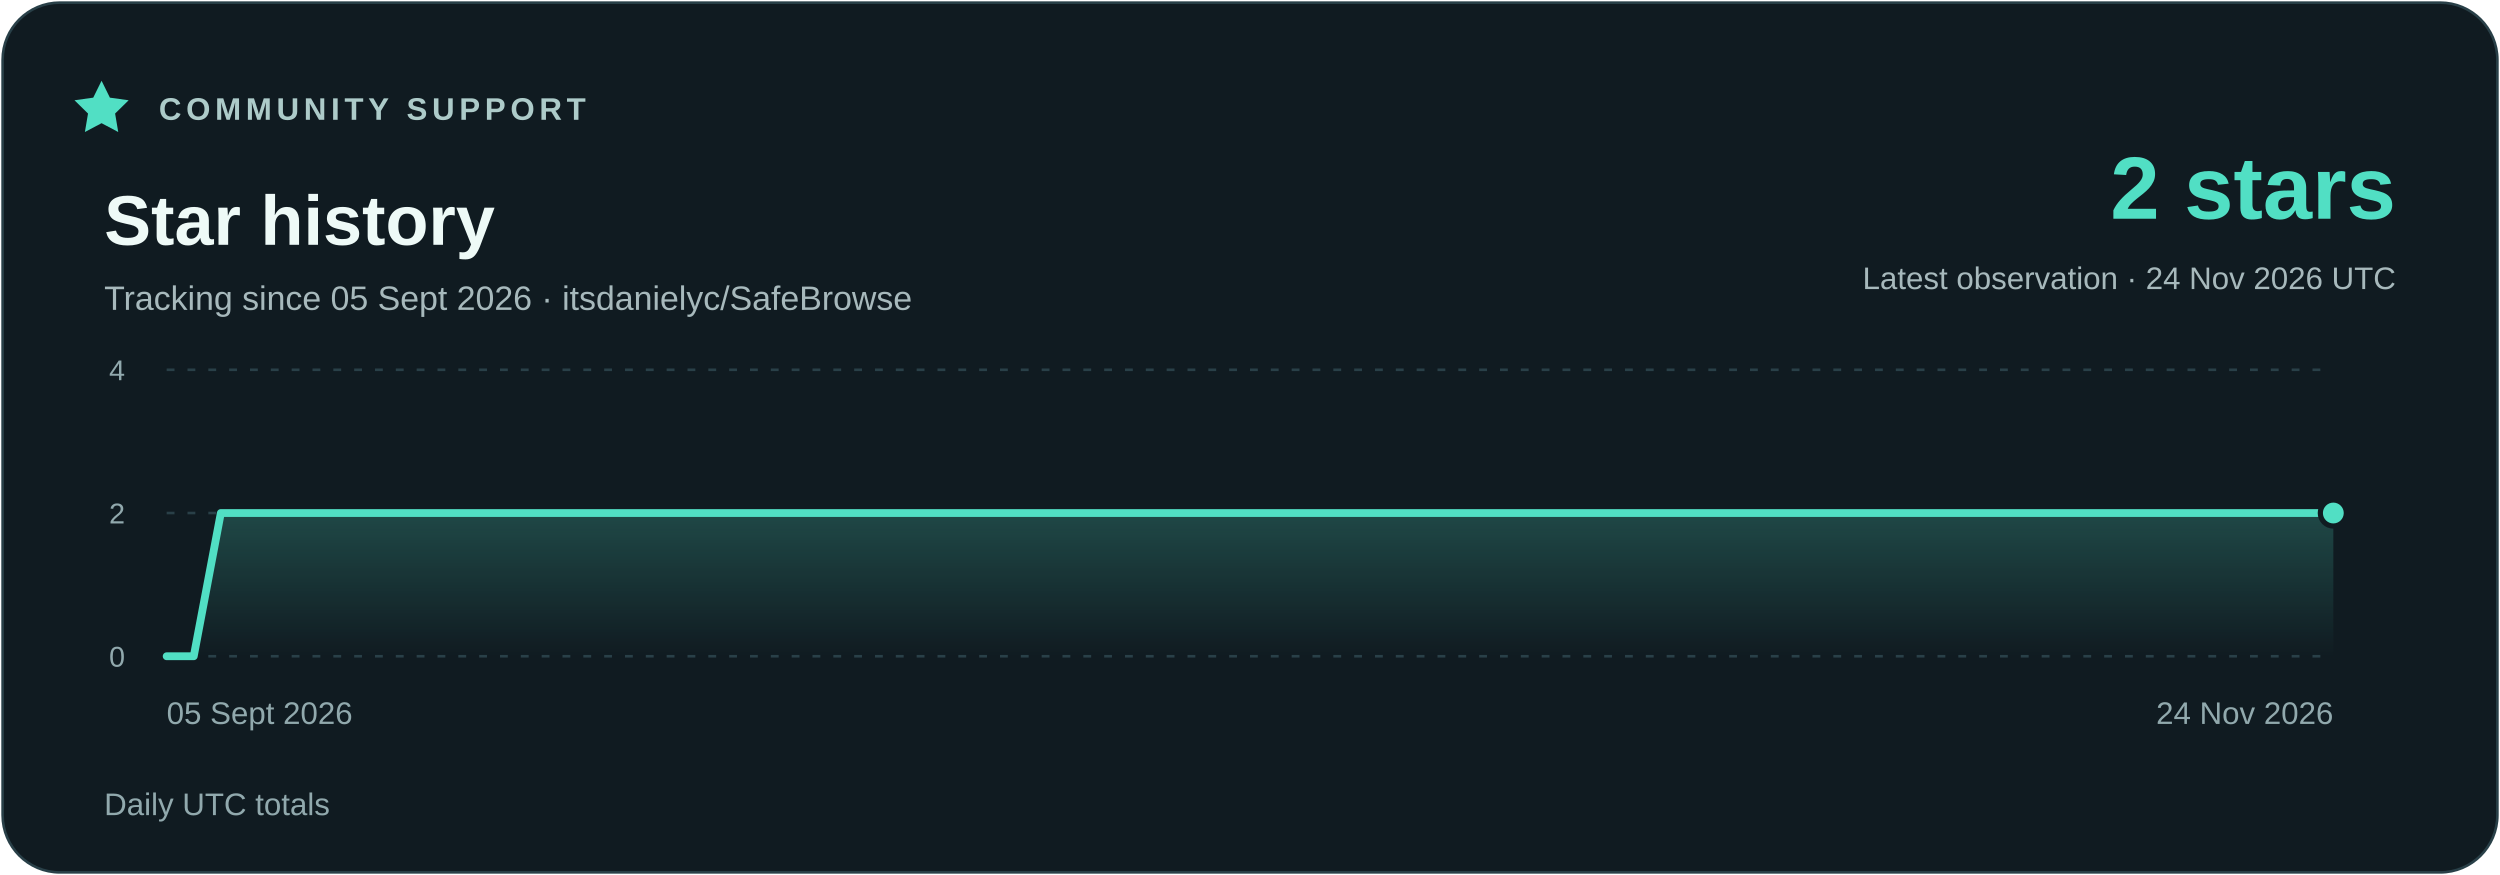
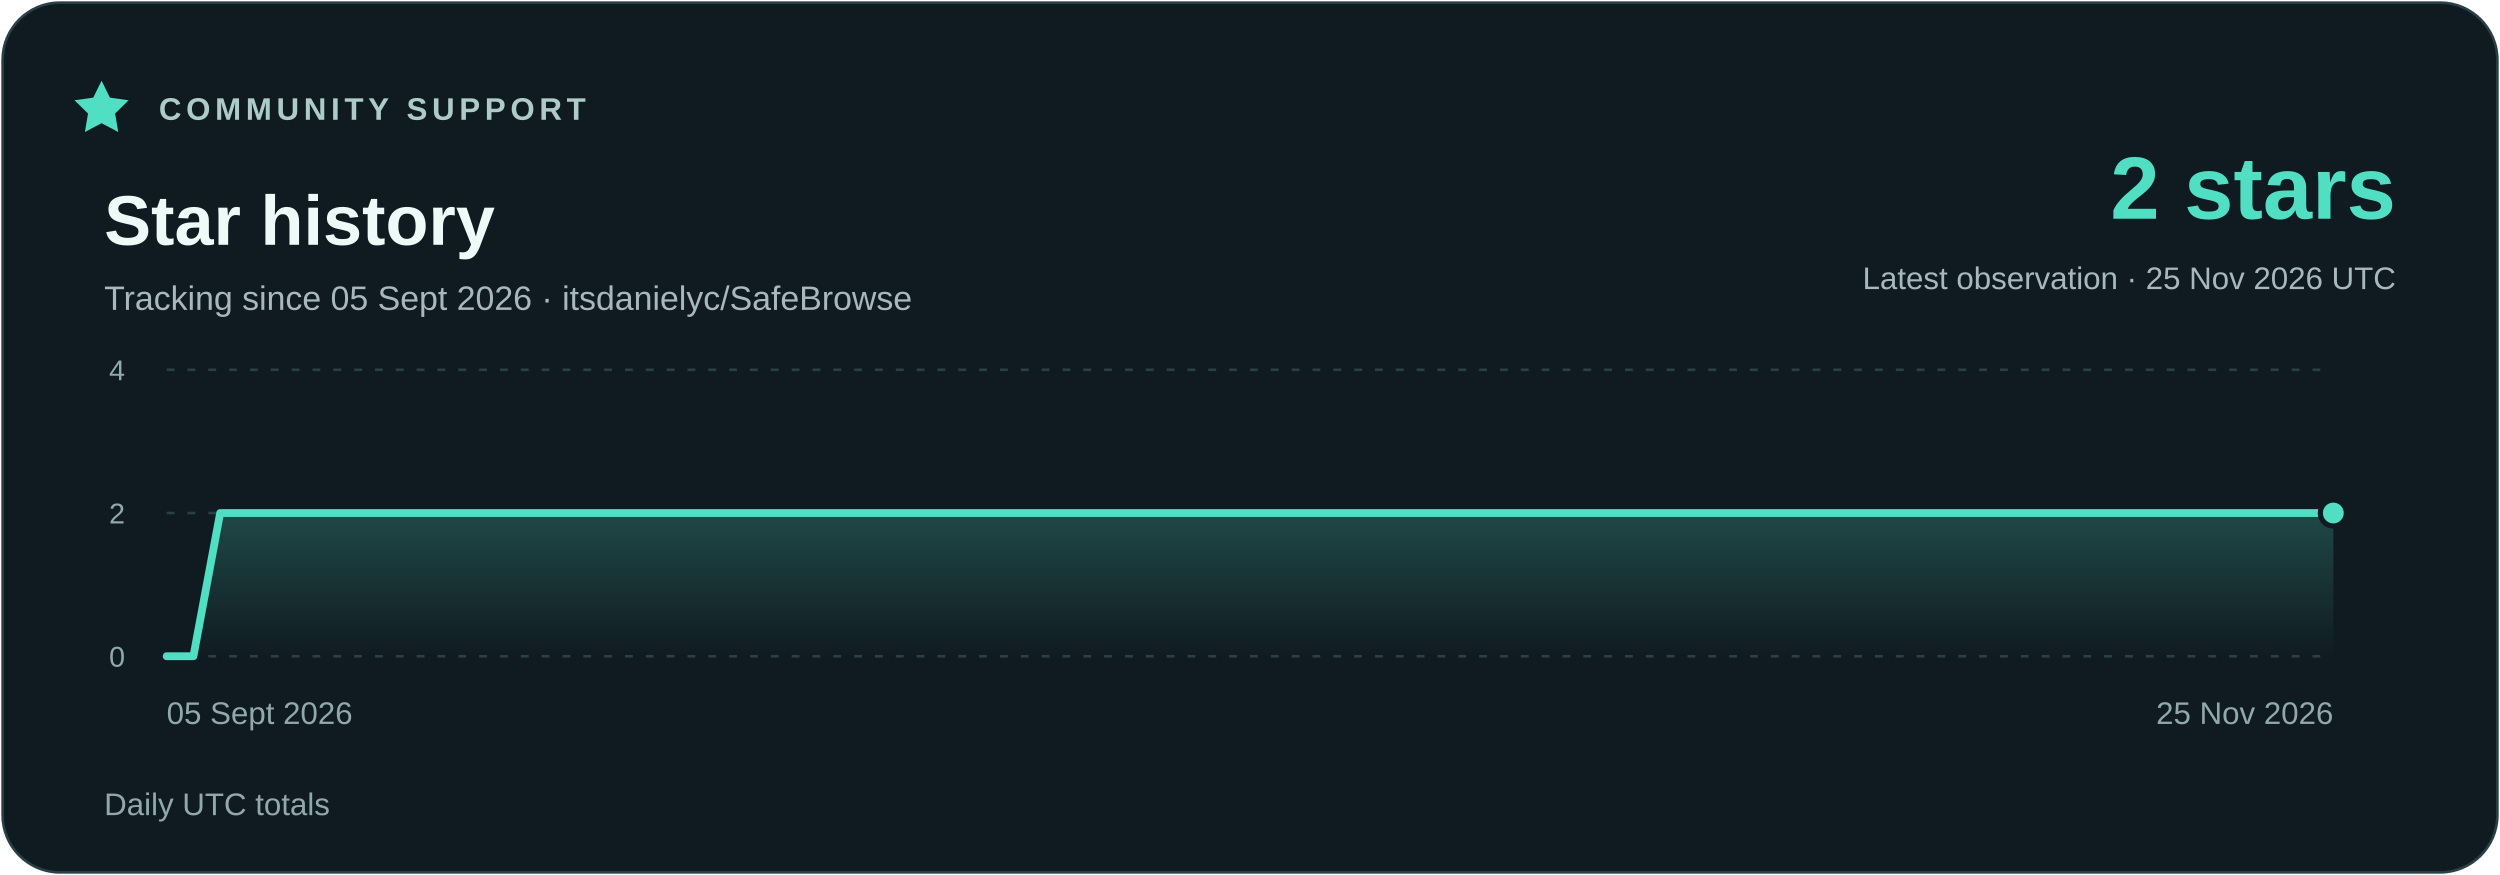
<svg xmlns="http://www.w3.org/2000/svg" width="960" height="336" viewBox="0 0 960 336" role="img" aria-labelledby="title description">
  <defs>
    <linearGradient id="area" x1="0" y1="0" x2="0" y2="1">
      <stop stop-color="#51dfc4" stop-opacity=".23" />
      <stop offset="1" stop-color="#51dfc4" stop-opacity="0" />
    </linearGradient>
  </defs>
  <rect x="1" y="1" width="958" height="334" rx="22" fill="#101b21" stroke="#294048" />
  <g font-family="Segoe UI,Arial,sans-serif">
    <path d="m39 31 3.2 6.5 7.2 1-5.2 5.1 1.2 7.1-6.4-3.4-6.4 3.4 1.2-7.1-5.2-5.1 7.2-1z" fill="#51dfc4" />
    <text x="61" y="46" fill="#adcbc9" font-size="12" font-weight="700" letter-spacing="1.8">COMMUNITY SUPPORT</text>
    <text x="40" y="94" fill="#eefaf7" font-size="27" font-weight="700">Star history</text>
    <text x="40" y="119" fill="#a7b9bc" font-size="13">Tracking since 05 Sept 2026 · itsdanielyc/SafeBrowse</text>
    <text x="920" y="84" fill="#51dfc4" font-size="34" font-weight="700" text-anchor="end">2 stars</text>
-     <text x="920" y="111" fill="#a7b9bc" font-size="12" text-anchor="end">Latest observation · 24 Nov 2026 UTC</text>
+     <text x="920" y="111" fill="#a7b9bc" font-size="12" text-anchor="end">Latest observation · 25 Nov 2026 UTC</text>
    <path d="M64 252H896" stroke="#294048" stroke-dasharray="3 5" />
    <text x="48" y="256" fill="#91a9ad" font-size="11" text-anchor="end">0</text>
    <path d="M64 197H896" stroke="#294048" stroke-dasharray="3 5" />
    <text x="48" y="201" fill="#91a9ad" font-size="11" text-anchor="end">2</text>
    <path d="M64 142H896" stroke="#294048" stroke-dasharray="3 5" />
    <text x="48" y="146" fill="#91a9ad" font-size="11" text-anchor="end">4</text>
-     <polygon points="64,252 64.00,252.00 74.40,252.00 84.80,197.00 95.20,197.00 105.60,197.00 116.00,197.00 126.40,197.00 136.80,197.00 147.20,197.00 157.60,197.00 168.00,197.00 178.40,197.00 188.80,197.00 199.20,197.00 209.60,197.00 220.00,197.00 230.40,197.00 240.80,197.00 251.20,197.00 261.60,197.00 272.00,197.00 282.40,197.00 292.80,197.00 303.20,197.00 313.60,197.00 324.00,197.00 334.40,197.00 344.80,197.00 355.20,197.00 365.60,197.00 376.00,197.00 386.40,197.00 396.80,197.00 407.20,197.00 417.60,197.00 428.00,197.00 438.40,197.00 448.80,197.00 459.20,197.00 469.60,197.00 480.00,197.00 490.40,197.00 500.80,197.00 511.20,197.00 521.60,197.00 532.00,197.00 542.40,197.00 552.80,197.00 563.20,197.00 573.60,197.00 584.00,197.00 594.40,197.00 604.80,197.00 615.20,197.00 625.60,197.00 636.00,197.00 646.40,197.00 656.80,197.00 667.20,197.00 677.60,197.00 688.00,197.00 698.40,197.00 708.80,197.00 719.20,197.00 729.60,197.00 740.00,197.00 750.40,197.00 760.80,197.00 771.20,197.00 781.60,197.00 792.00,197.00 802.40,197.00 812.80,197.00 823.20,197.00 833.60,197.00 844.00,197.00 854.40,197.00 864.80,197.00 875.20,197.00 885.60,197.00 896.00,197.00 896,252" fill="url(#area)" />
-     <polyline points="64.00,252.00 74.40,252.00 84.80,197.00 95.20,197.00 105.60,197.00 116.00,197.00 126.40,197.00 136.80,197.00 147.20,197.00 157.60,197.00 168.00,197.00 178.40,197.00 188.80,197.00 199.20,197.00 209.60,197.00 220.00,197.00 230.40,197.00 240.80,197.00 251.20,197.00 261.60,197.00 272.00,197.00 282.40,197.00 292.80,197.00 303.20,197.00 313.60,197.00 324.00,197.00 334.40,197.00 344.80,197.00 355.20,197.00 365.60,197.00 376.00,197.00 386.40,197.00 396.80,197.00 407.20,197.00 417.60,197.00 428.00,197.00 438.40,197.00 448.80,197.00 459.20,197.00 469.60,197.00 480.00,197.00 490.40,197.00 500.80,197.00 511.20,197.00 521.60,197.00 532.00,197.00 542.40,197.00 552.80,197.00 563.20,197.00 573.60,197.00 584.00,197.00 594.40,197.00 604.80,197.00 615.20,197.00 625.60,197.00 636.00,197.00 646.40,197.00 656.80,197.00 667.20,197.00 677.60,197.00 688.00,197.00 698.40,197.00 708.80,197.00 719.20,197.00 729.60,197.00 740.00,197.00 750.40,197.00 760.80,197.00 771.20,197.00 781.60,197.00 792.00,197.00 802.40,197.00 812.80,197.00 823.20,197.00 833.60,197.00 844.00,197.00 854.40,197.00 864.80,197.00 875.20,197.00 885.60,197.00 896.00,197.00" fill="none" stroke="#51dfc4" stroke-width="3" stroke-linejoin="round" stroke-linecap="round" />
+     <polygon points="64,252 64.00,252.00 74.27,252.00 84.54,197.00 94.81,197.00 105.09,197.00 115.36,197.00 125.63,197.00 135.90,197.00 146.17,197.00 156.44,197.00 166.72,197.00 176.99,197.00 187.26,197.00 197.53,197.00 207.80,197.00 218.07,197.00 228.35,197.00 238.62,197.00 248.89,197.00 259.16,197.00 269.43,197.00 279.70,197.00 289.98,197.00 300.25,197.00 310.52,197.00 320.79,197.00 331.06,197.00 341.33,197.00 351.60,197.00 361.88,197.00 372.15,197.00 382.42,197.00 392.69,197.00 402.96,197.00 413.23,197.00 423.51,197.00 433.78,197.00 444.05,197.00 454.32,197.00 464.59,197.00 474.86,197.00 485.14,197.00 495.41,197.00 505.68,197.00 515.95,197.00 526.22,197.00 536.49,197.00 546.77,197.00 557.04,197.00 567.31,197.00 577.58,197.00 587.85,197.00 598.12,197.00 608.40,197.00 618.67,197.00 628.94,197.00 639.21,197.00 649.48,197.00 659.75,197.00 670.02,197.00 680.30,197.00 690.57,197.00 700.84,197.00 711.11,197.00 721.38,197.00 731.65,197.00 741.93,197.00 752.20,197.00 762.47,197.00 772.74,197.00 783.01,197.00 793.28,197.00 803.56,197.00 813.83,197.00 824.10,197.00 834.37,197.00 844.64,197.00 854.91,197.00 865.19,197.00 875.46,197.00 885.73,197.00 896.00,197.00 896,252" fill="url(#area)" />
+     <polyline points="64.00,252.00 74.27,252.00 84.54,197.00 94.81,197.00 105.09,197.00 115.36,197.00 125.63,197.00 135.90,197.00 146.17,197.00 156.44,197.00 166.72,197.00 176.99,197.00 187.26,197.00 197.53,197.00 207.80,197.00 218.07,197.00 228.35,197.00 238.62,197.00 248.89,197.00 259.16,197.00 269.43,197.00 279.70,197.00 289.98,197.00 300.25,197.00 310.52,197.00 320.79,197.00 331.06,197.00 341.33,197.00 351.60,197.00 361.88,197.00 372.15,197.00 382.42,197.00 392.69,197.00 402.96,197.00 413.23,197.00 423.51,197.00 433.78,197.00 444.05,197.00 454.32,197.00 464.59,197.00 474.86,197.00 485.14,197.00 495.41,197.00 505.68,197.00 515.95,197.00 526.22,197.00 536.49,197.00 546.77,197.00 557.04,197.00 567.31,197.00 577.58,197.00 587.85,197.00 598.12,197.00 608.40,197.00 618.67,197.00 628.94,197.00 639.21,197.00 649.48,197.00 659.75,197.00 670.02,197.00 680.30,197.00 690.57,197.00 700.84,197.00 711.11,197.00 721.38,197.00 731.65,197.00 741.93,197.00 752.20,197.00 762.47,197.00 772.74,197.00 783.01,197.00 793.28,197.00 803.56,197.00 813.83,197.00 824.10,197.00 834.37,197.00 844.64,197.00 854.91,197.00 865.19,197.00 875.46,197.00 885.73,197.00 896.00,197.00" fill="none" stroke="#51dfc4" stroke-width="3" stroke-linejoin="round" stroke-linecap="round" />
    <circle cx="896.00" cy="197.00" r="5" fill="#51dfc4" stroke="#101b21" stroke-width="2" />
    <text x="64" y="278" fill="#91a9ad" font-size="12" text-anchor="start">05 Sept 2026</text>
-     <text x="896" y="278" fill="#91a9ad" font-size="12" text-anchor="end">24 Nov 2026</text>
+     <text x="896" y="278" fill="#91a9ad" font-size="12" text-anchor="end">25 Nov 2026</text>
    <text x="40" y="313" fill="#91a9ad" font-size="12">Daily UTC totals</text>
  </g>
</svg>
